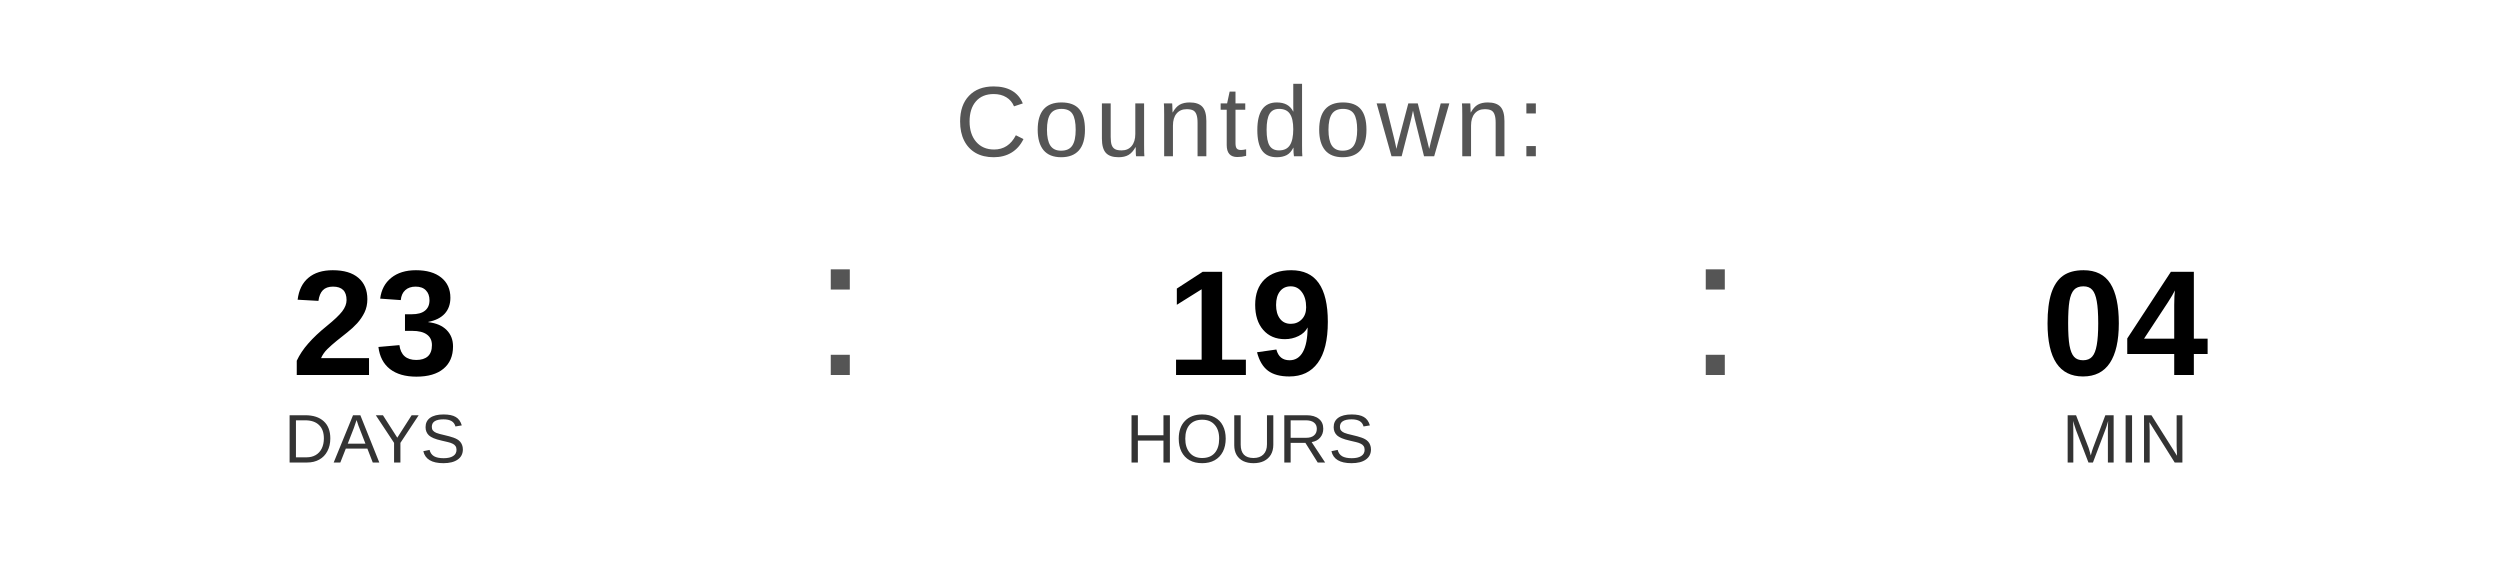
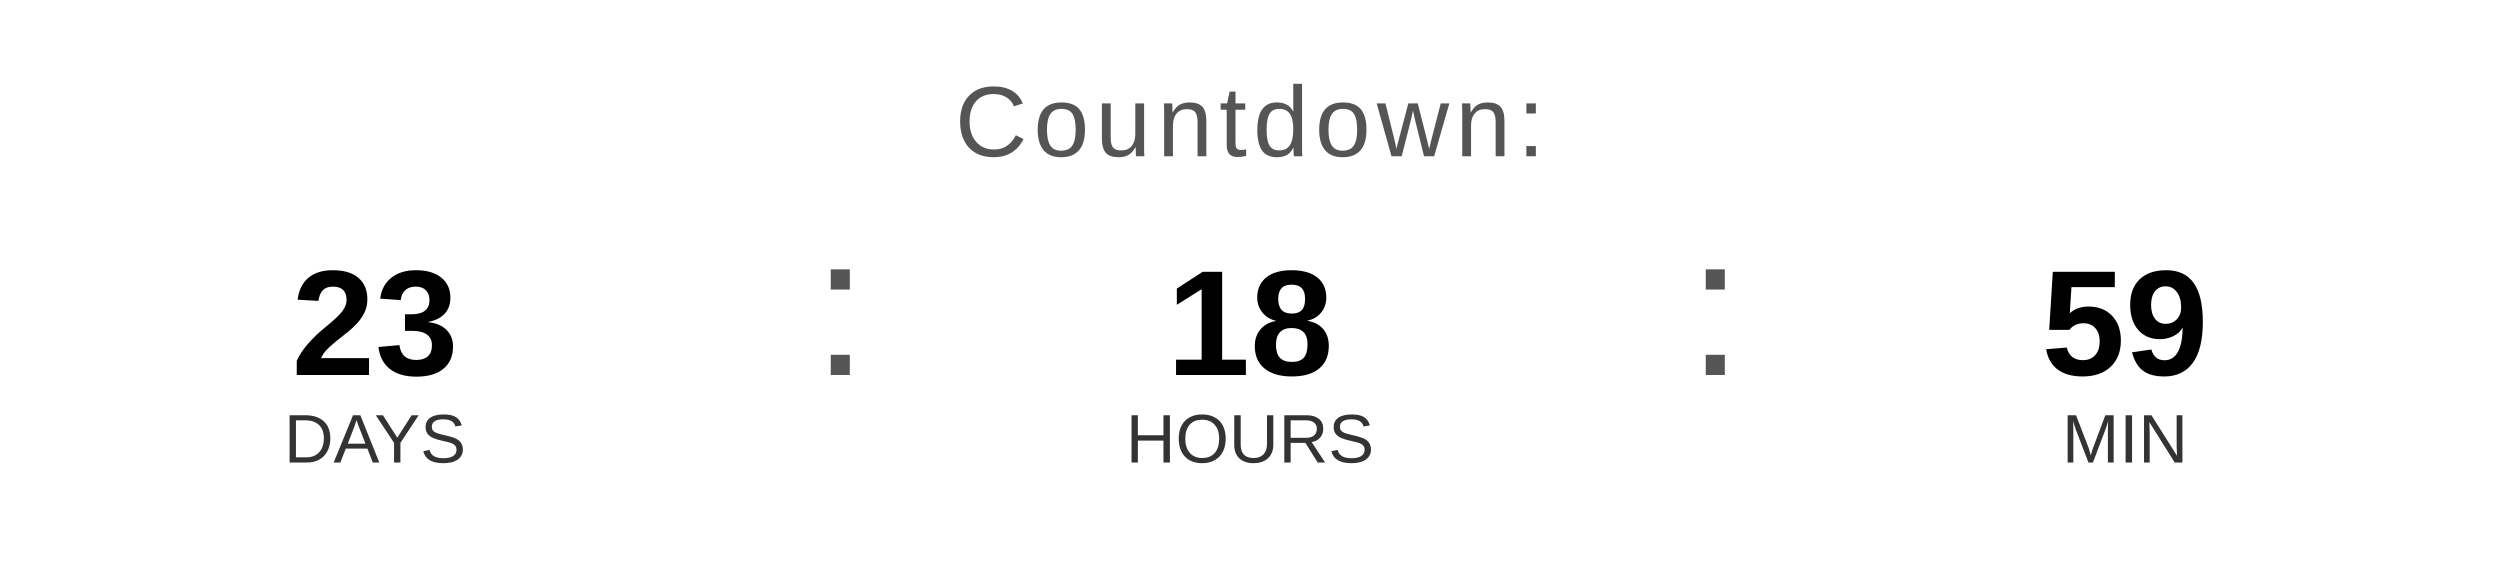
<svg xmlns="http://www.w3.org/2000/svg" width="400" height="90" viewBox="0 0 400 90">
  <text x="200" y="25" font-family="Arial, Helvetica, sans-serif" font-size="16" fill="#555555" text-anchor="middle" letter-spacing="1">
    Countdown:
  </text>
  <text x="60" y="60" font-family="Arial, Helvetica, sans-serif" font-size="24" font-weight="bold" fill="#000000" text-anchor="middle">23</text>
  <text x="60" y="74" font-family="Arial, Helvetica, sans-serif" font-size="11" fill="#333333" text-anchor="middle">DAYS</text>
  <text x="130" y="60" font-family="Arial, sans-serif" font-size="32" fill="#555555">:</text>
-   <text x="200" y="60" font-family="Arial, Helvetica, sans-serif" font-size="24" font-weight="bold" fill="#000000" text-anchor="middle">19</text>
+   <text x="200" y="60" font-family="Arial, Helvetica, sans-serif" font-size="24" font-weight="bold" fill="#000000" text-anchor="middle">18</text>
  <text x="200" y="74" font-family="Arial, Helvetica, sans-serif" font-size="11" fill="#333333" text-anchor="middle">HOURS</text>
  <text x="270" y="60" font-family="Arial, sans-serif" font-size="32" fill="#555555">:</text>
-   <text x="340" y="60" font-family="Arial, Helvetica, sans-serif" font-size="24" font-weight="bold" fill="#000000" text-anchor="middle">04</text>
+   <text x="340" y="60" font-family="Arial, Helvetica, sans-serif" font-size="24" font-weight="bold" fill="#000000" text-anchor="middle">59</text>
  <text x="340" y="74" font-family="Arial, Helvetica, sans-serif" font-size="11" fill="#333333" text-anchor="middle">MIN</text>
</svg>
